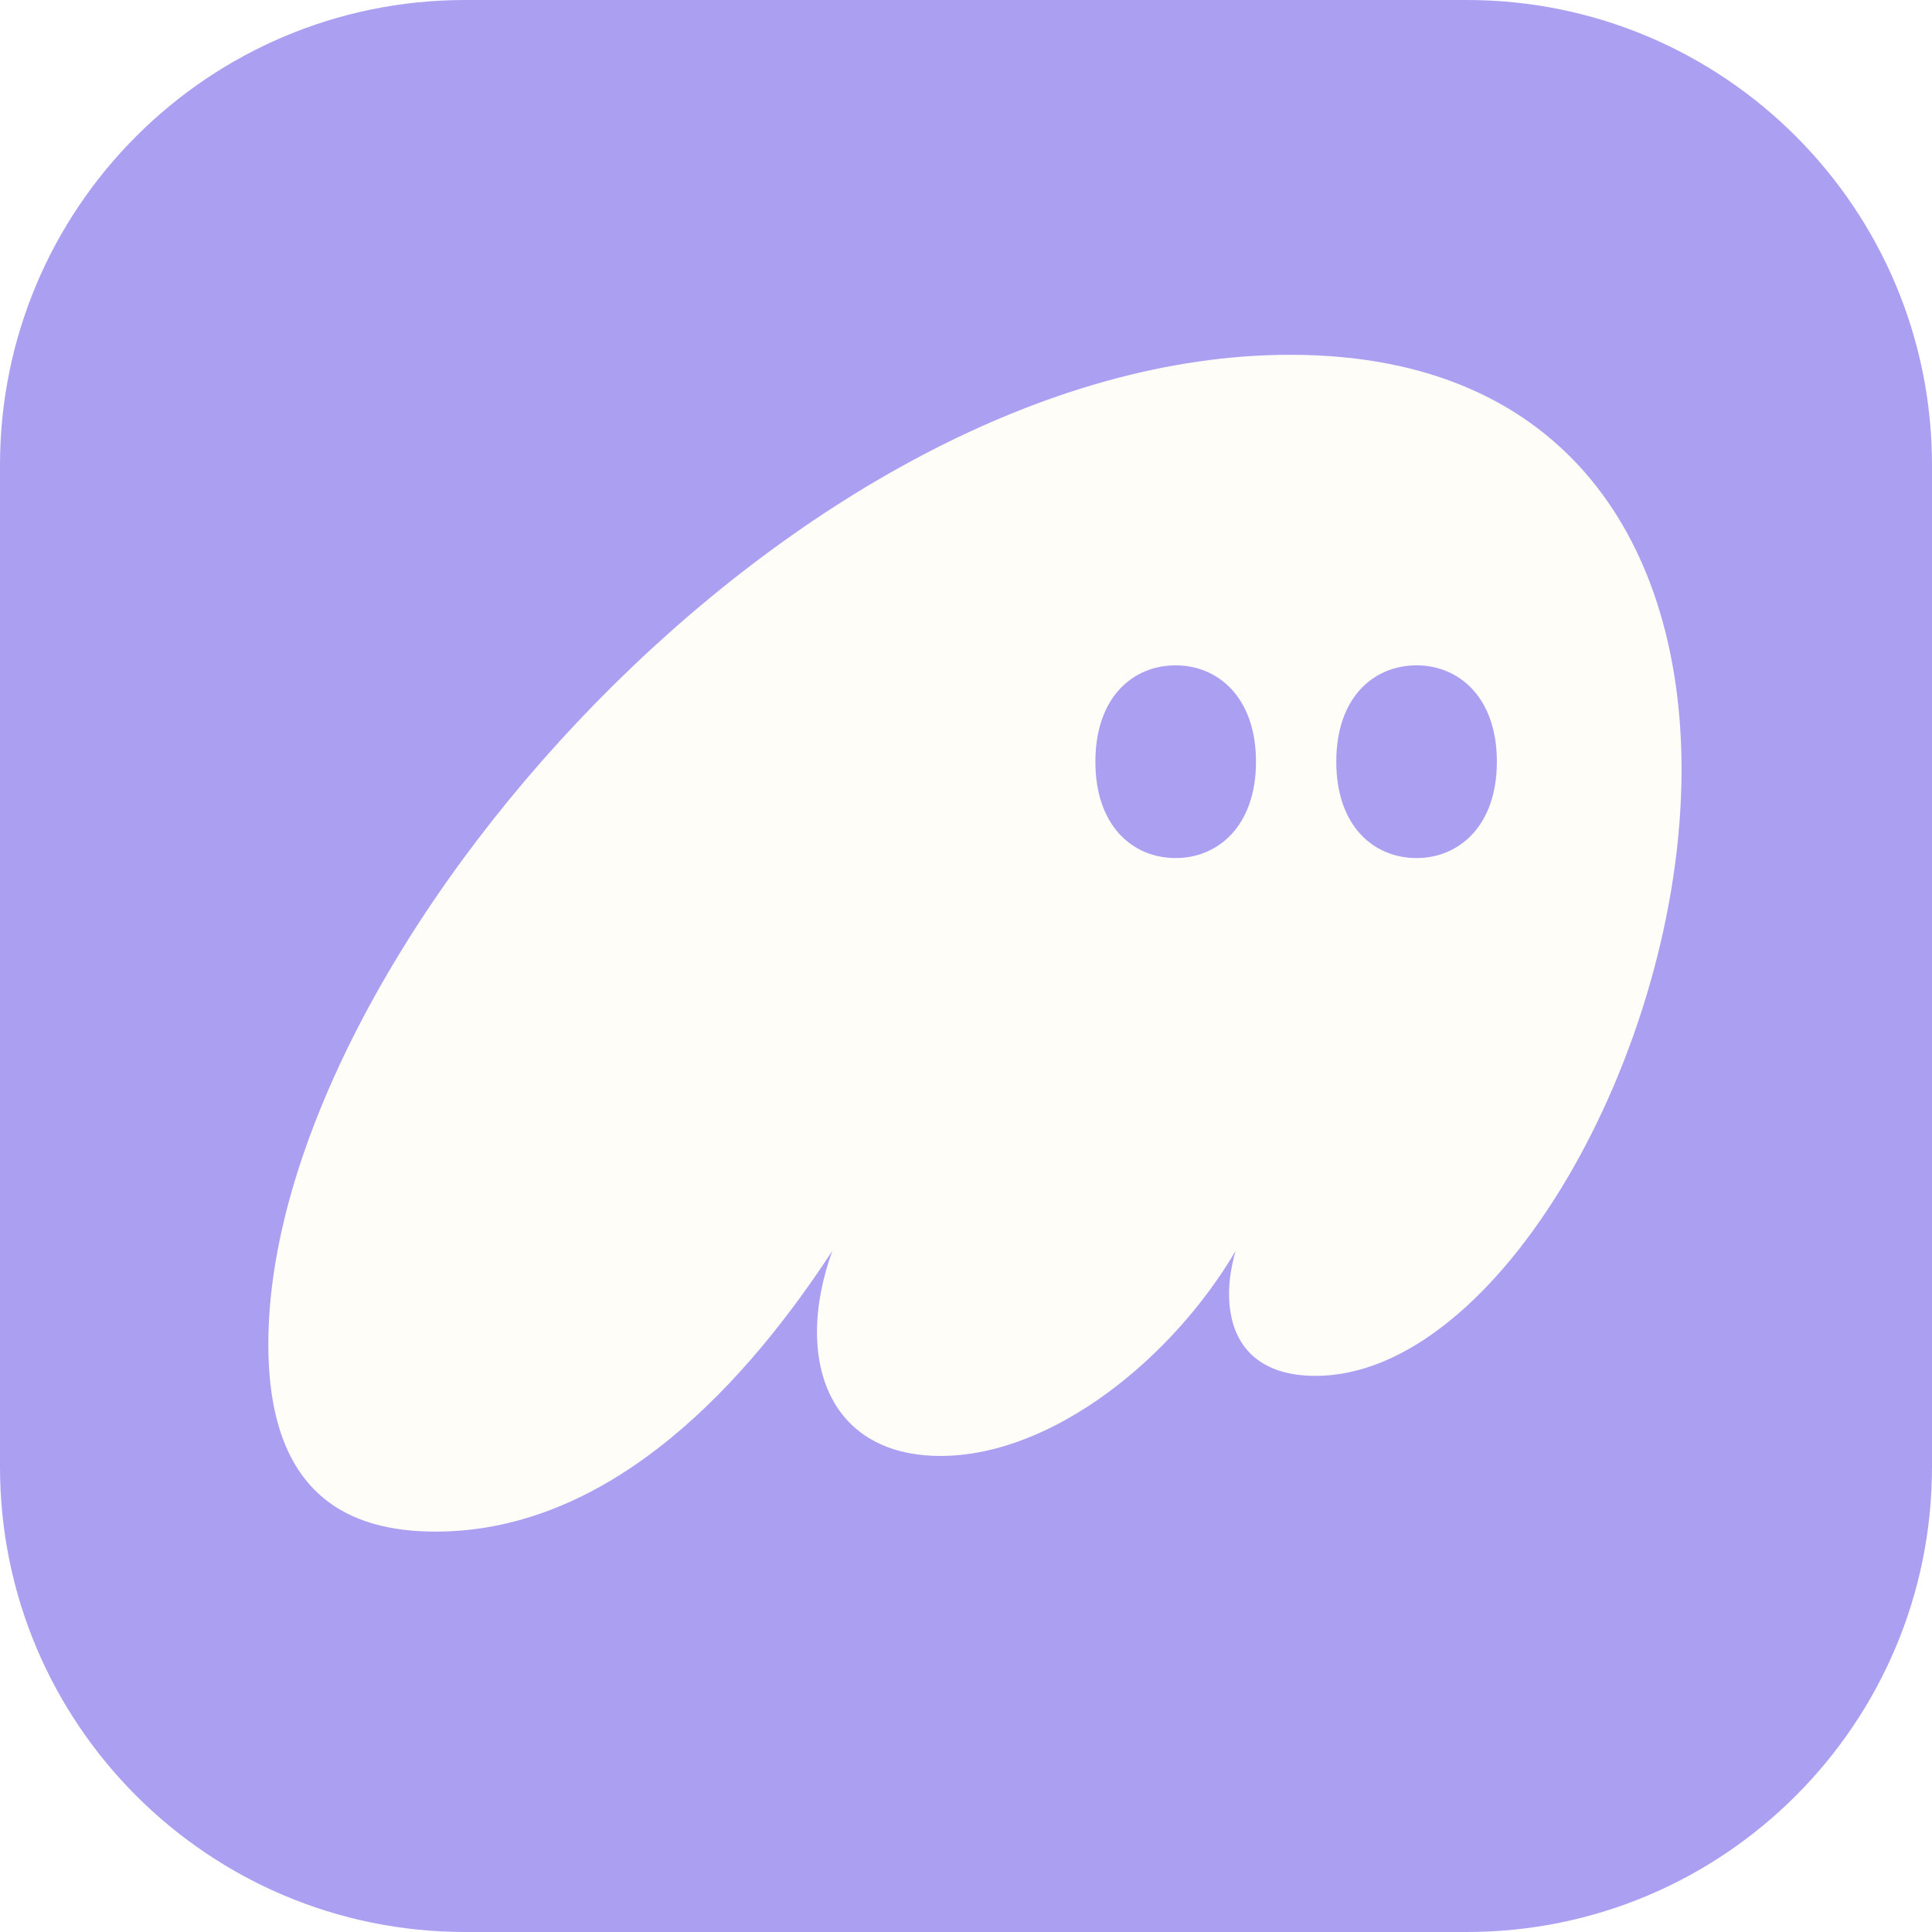
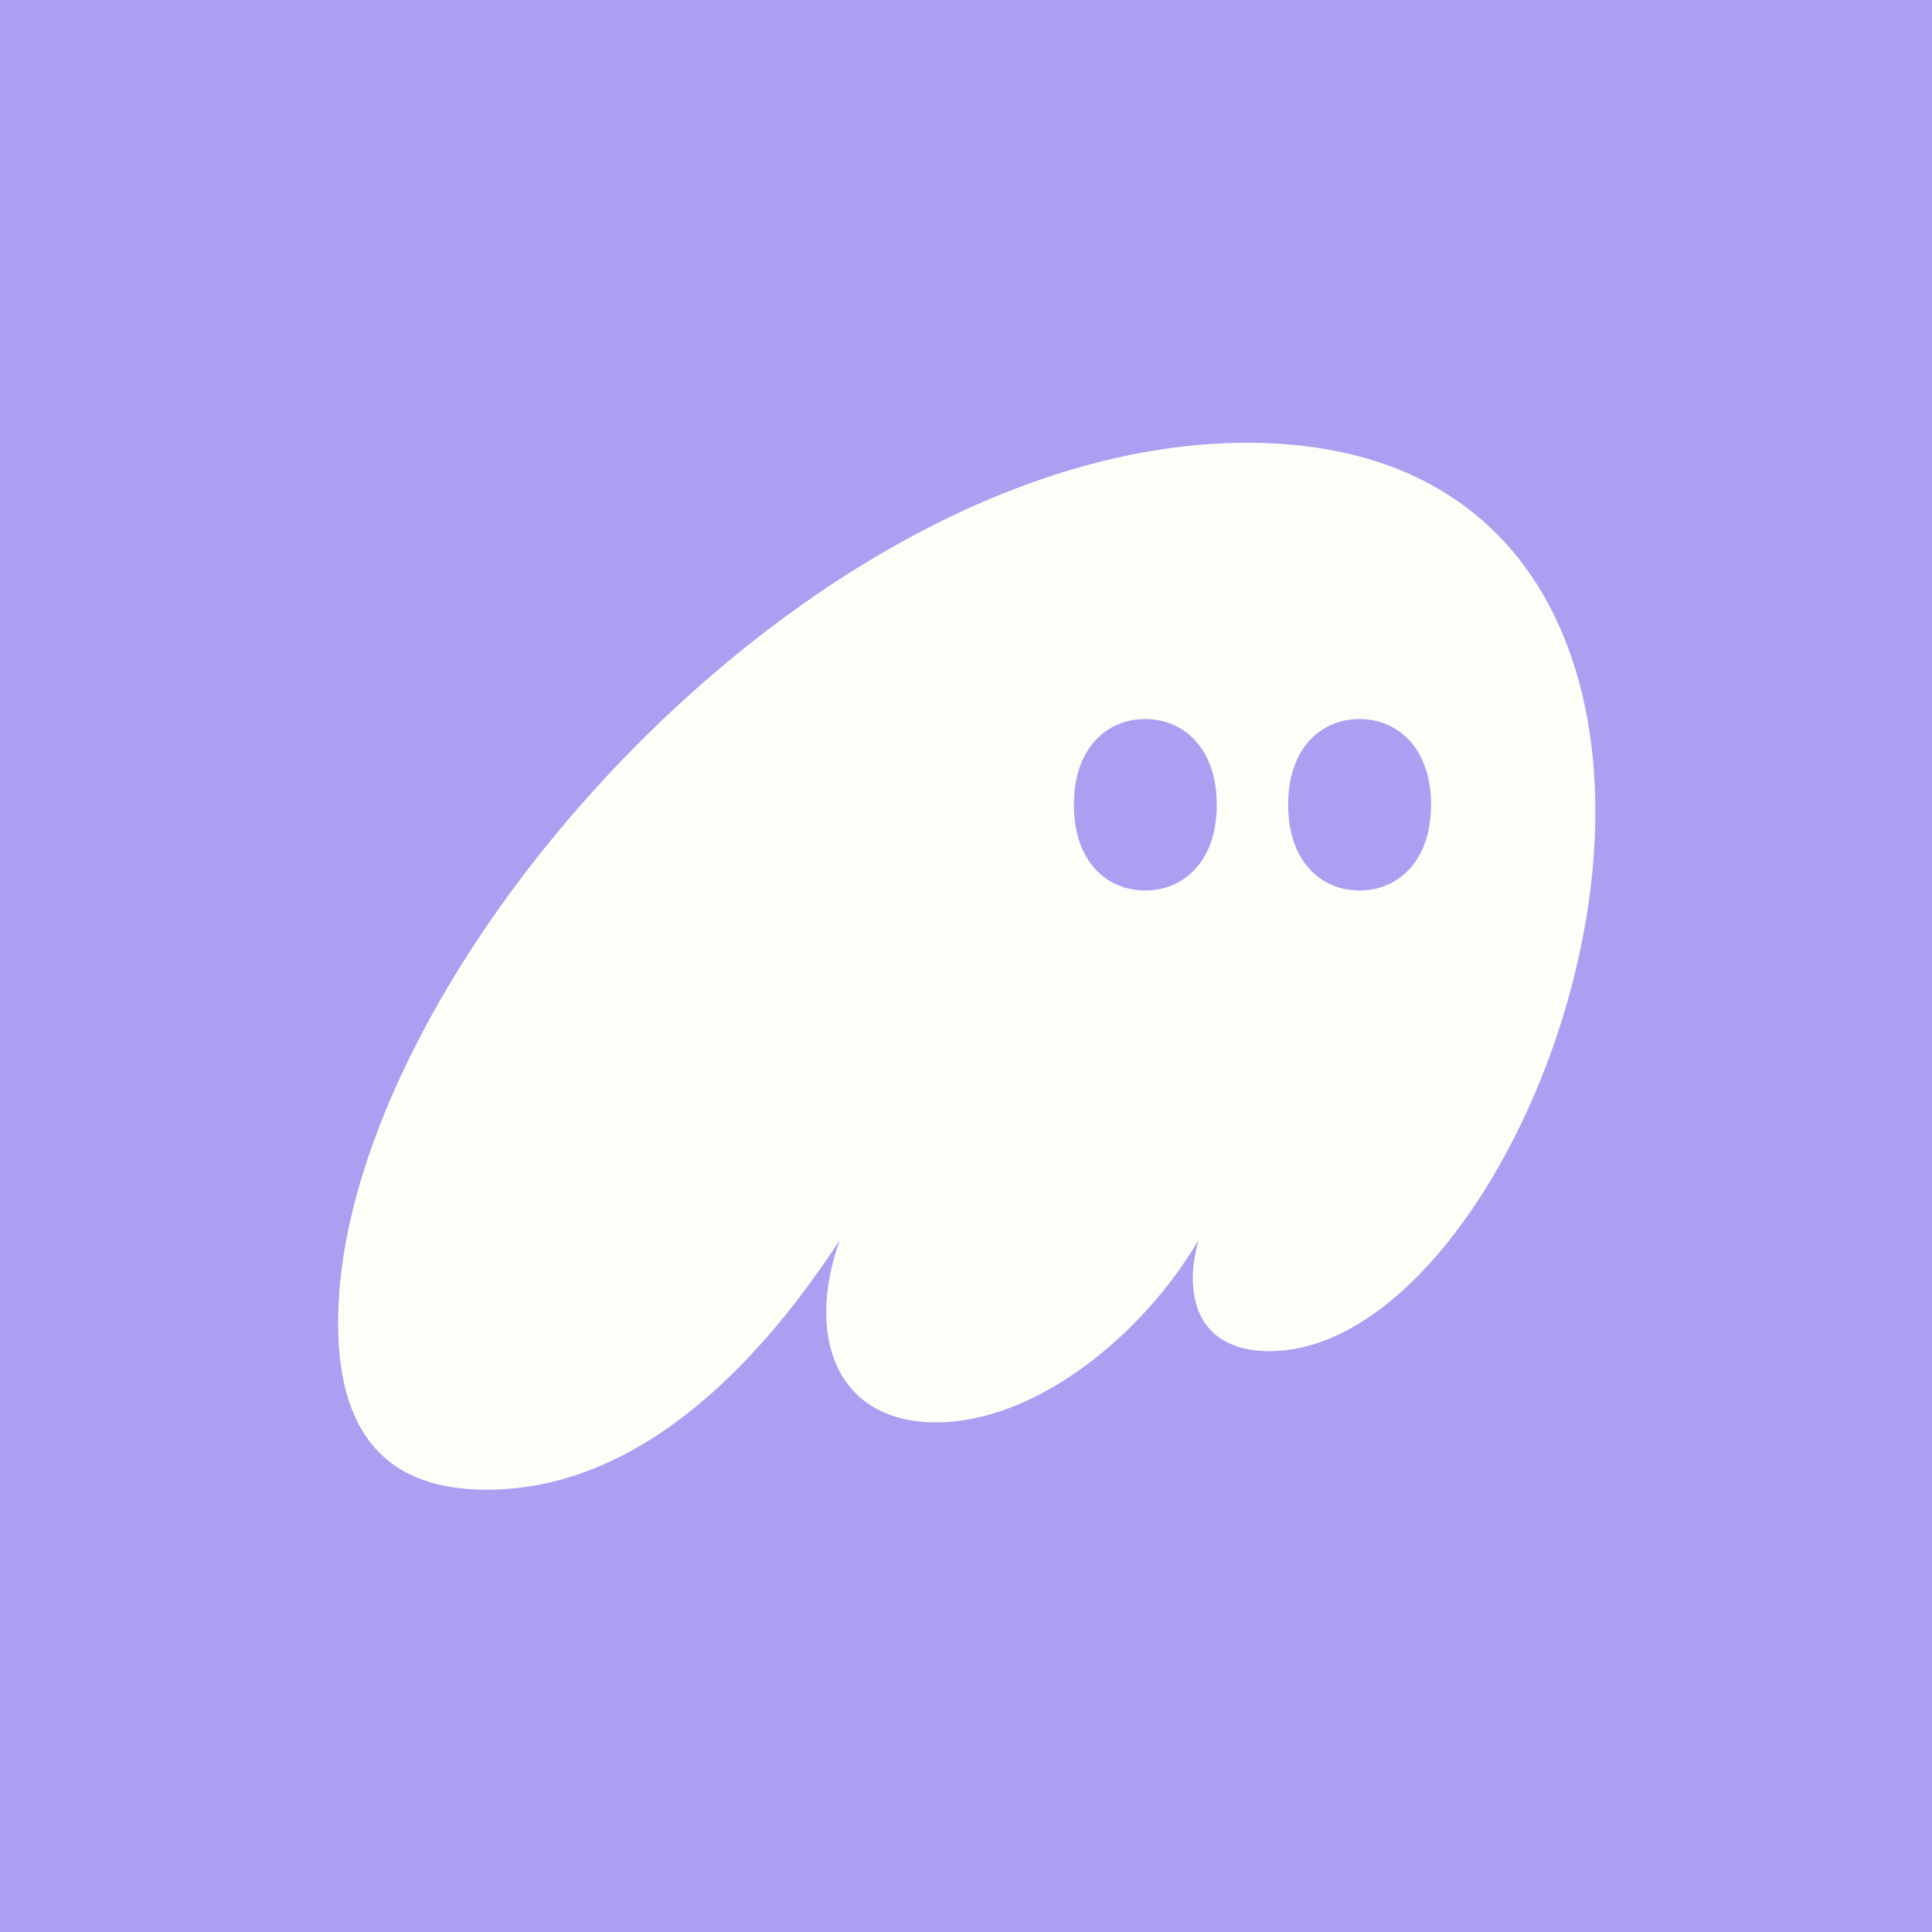
- <svg xmlns="http://www.w3.org/2000/svg" width="108" height="108" viewBox="0 0 108 108" fill="none">
-   <rect width="108" height="108" rx="26" fill="#AB9FF2" />
-   <path fill-rule="evenodd" clip-rule="evenodd" d="M46.527 69.923C42.005 76.851 34.429 85.618 24.348 85.618C19.582 85.618 15 83.656 15 75.134C15 53.431 44.633 19.833 72.127 19.833C87.768 19.833 94 30.685 94 43.008C94 58.826 83.736 76.912 73.532 76.912C70.294 76.912 68.705 75.134 68.705 72.314C68.705 71.578 68.828 70.781 69.072 69.923C65.589 75.87 58.868 81.388 52.575 81.388C47.993 81.388 45.671 78.506 45.671 74.46C45.671 72.988 45.977 71.456 46.527 69.923ZM83.676 42.579C83.676 46.17 81.558 47.966 79.188 47.966C76.782 47.966 74.699 46.17 74.699 42.579C74.699 38.989 76.782 37.193 79.188 37.193C81.558 37.193 83.676 38.989 83.676 42.579ZM70.21 42.58C70.21 46.17 68.092 47.966 65.722 47.966C63.316 47.966 61.233 46.17 61.233 42.58C61.233 38.989 63.316 37.193 65.722 37.193C68.092 37.193 70.21 38.989 70.21 42.58Z" fill="#FFFDF8" />
+ <svg xmlns="http://www.w3.org/2000/svg" width="128" height="128" viewBox="0 0 128 128" fill="none">
+   <rect width="128" height="128" fill="#AB9FF2" />
+   <path fill-rule="evenodd" clip-rule="evenodd" d="M55.642 82.148C50.874 89.453 42.886 98.697 32.257 98.697C27.232 98.697 22.4 96.628 22.4 87.642C22.4 64.758 53.645 29.334 82.634 29.334C99.126 29.334 105.697 40.776 105.697 53.769C105.697 70.447 94.874 89.517 84.116 89.517C80.701 89.517 79.026 87.642 79.026 84.669C79.026 83.893 79.155 83.053 79.413 82.148C75.741 88.418 68.655 94.236 62.019 94.236C57.188 94.236 54.74 91.198 54.74 86.931C54.74 85.38 55.062 83.764 55.642 82.148ZM80.613 53.318C80.613 57.104 78.379 58.998 75.881 58.998C73.344 58.998 71.148 57.104 71.148 53.318C71.148 49.532 73.344 47.639 75.881 47.639C78.379 47.639 80.613 49.532 80.613 53.318ZM94.81 53.318C94.81 57.105 92.576 58.998 90.078 58.998C87.541 58.998 85.345 57.105 85.345 53.318C85.345 49.532 87.541 47.639 90.078 47.639C92.576 47.639 94.81 49.532 94.81 53.318Z" fill="#FFFDF8" />
</svg>
